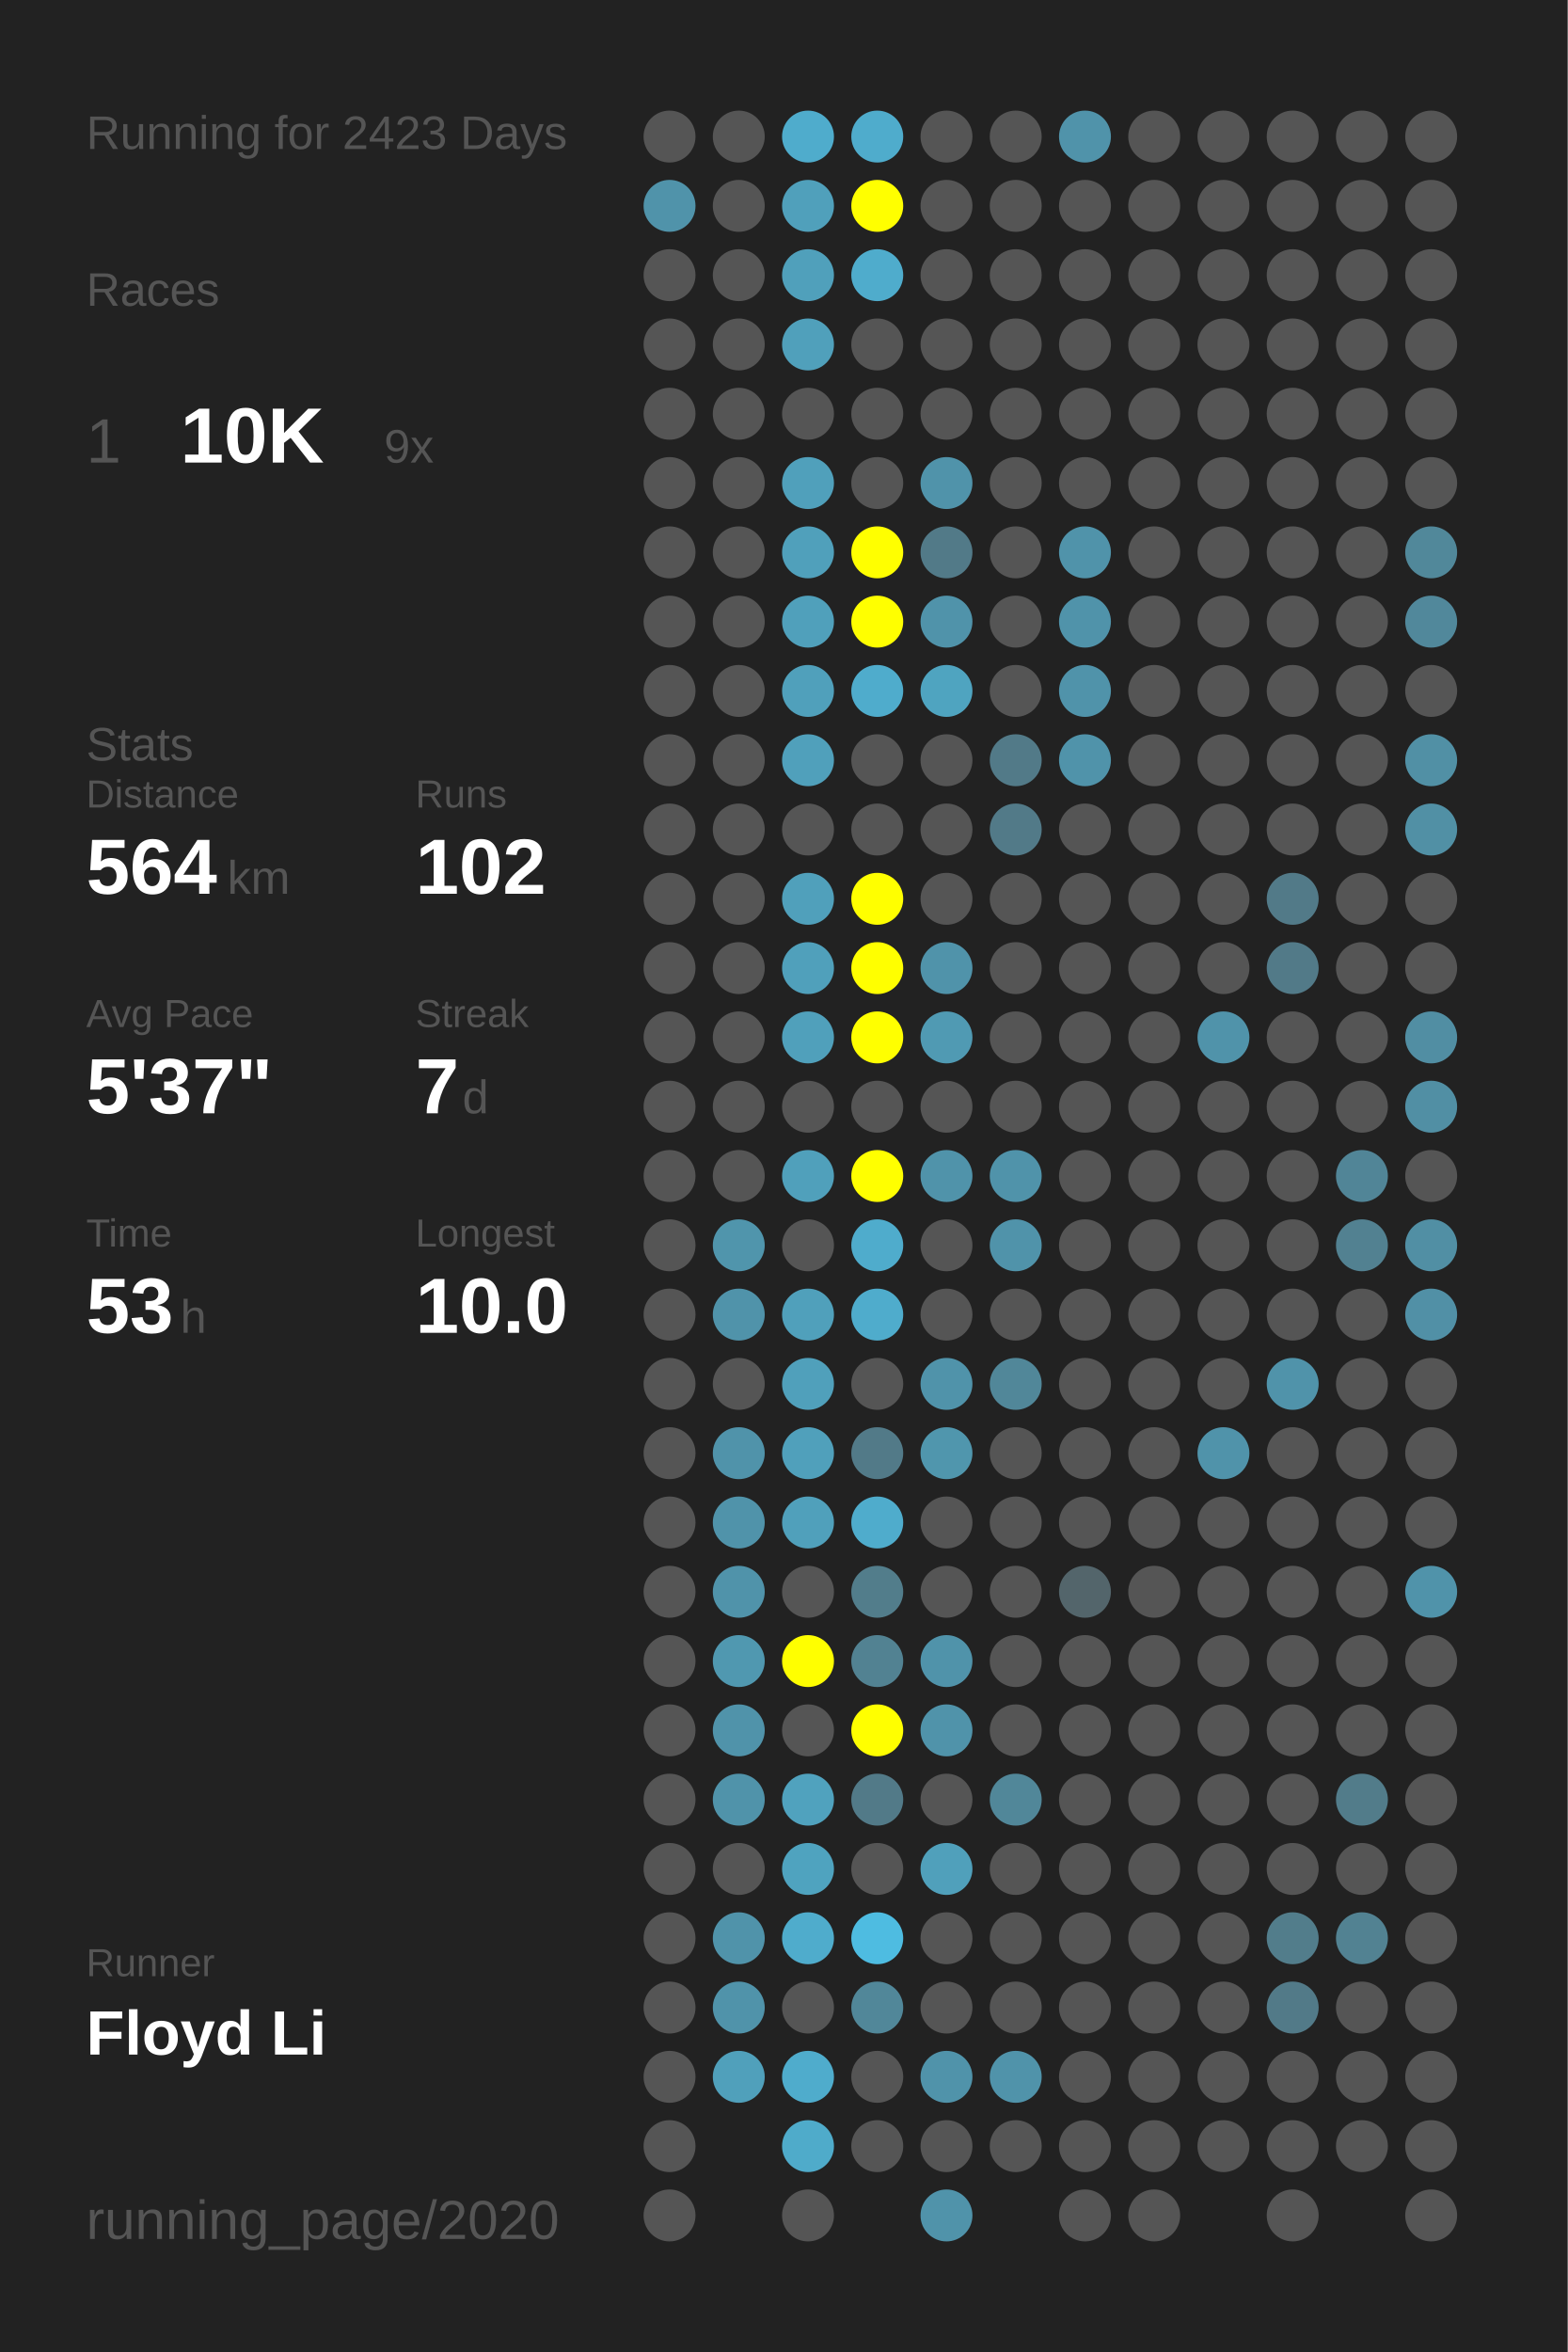
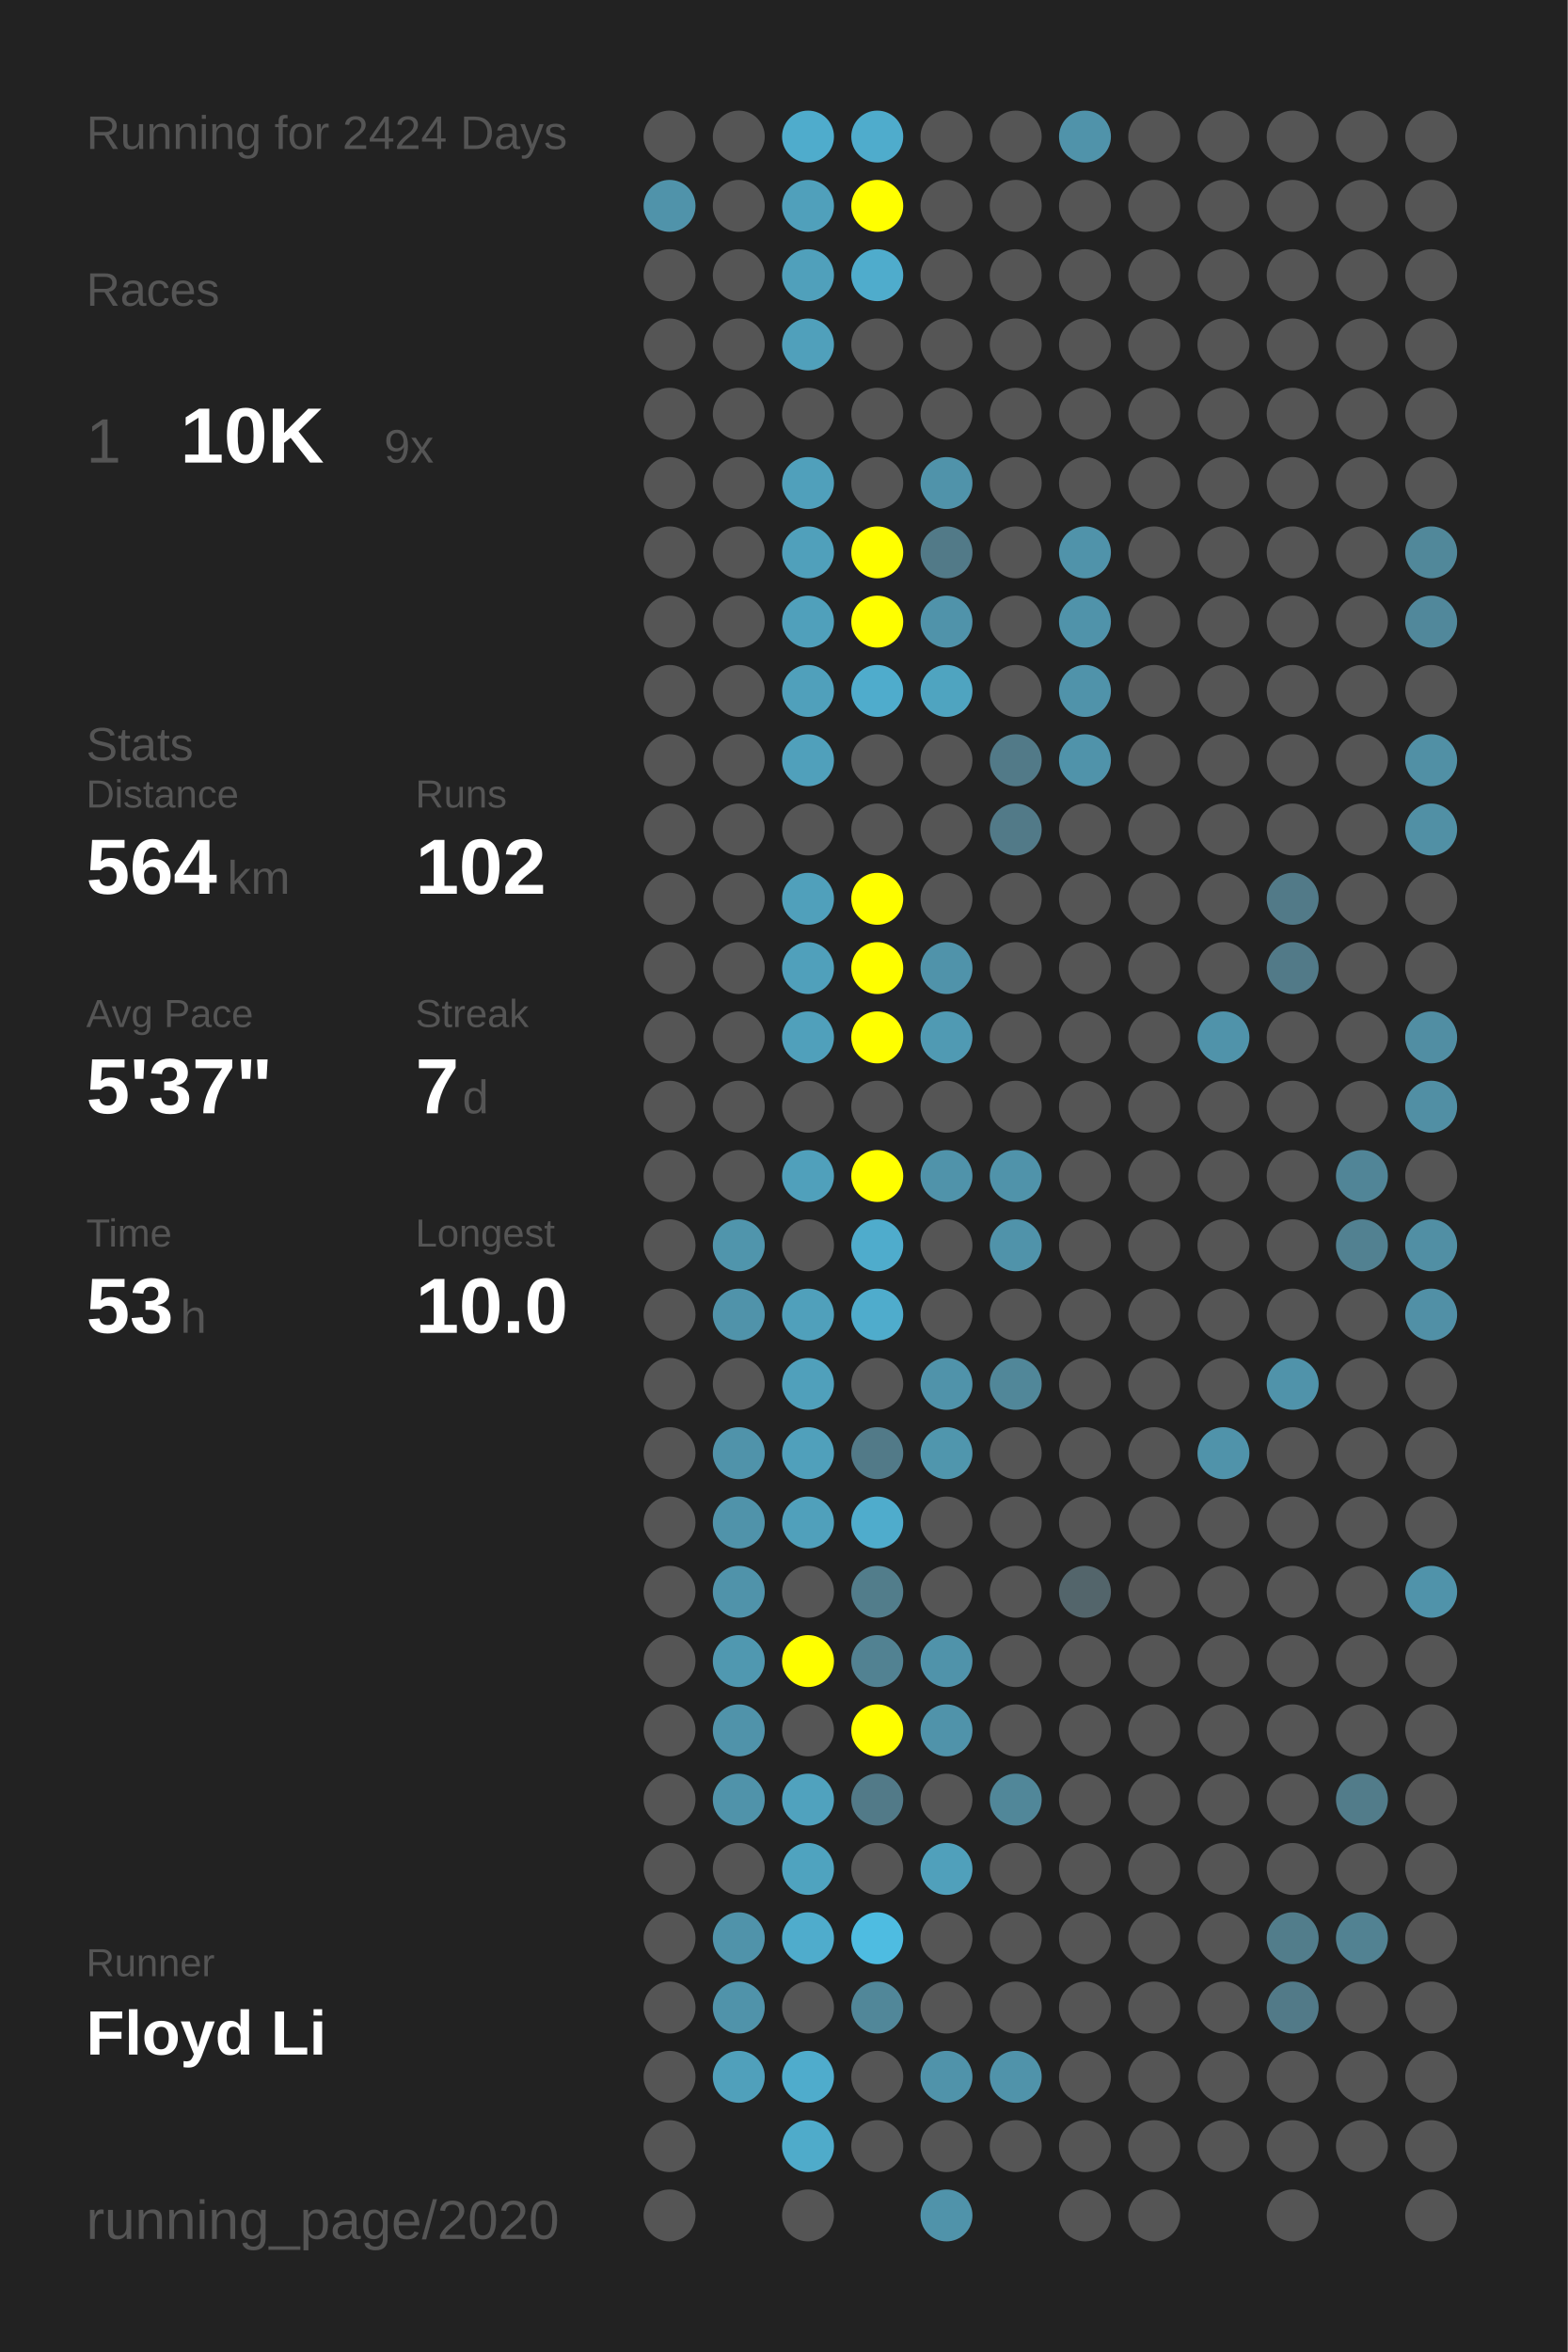
<svg xmlns="http://www.w3.org/2000/svg" baseProfile="full" height="300mm" version="1.1" viewBox="0,0,200,300" width="200mm">
  <defs />
  <rect fill="#222222" height="300" width="200" x="0" y="0" />
-   <text fill="#555555" style="font-size:6px; font-family:Arial;" x="11" y="19">Running for 2423 Days</text>
+   <text fill="#555555" style="font-size:6px; font-family:Arial;" x="11" y="19">Running for 2424 Days</text>
  <text fill="#555555" style="font-size:6px; font-family:Arial;" x="11" y="39">Races</text>
  <text fill="#555555" style="font-size:8px; font-family:Arial;" x="11" y="59">1</text>
  <text fill="#FFFFFF" style="font-size:10px; font-family:Arial; font-weight:bold;" x="23" y="59">10K</text>
  <text fill="#555555" style="font-size:6px; font-family:Arial;" x="49" y="59">9x</text>
  <text fill="#555555" style="font-size:6px; font-family:Arial;" x="11" y="97">Stats</text>
  <text fill="#555555" style="font-size:5px; font-family:Arial;" x="11" y="103">Distance</text>
  <text fill="#FFFFFF" style="font-size:10px; font-family:Arial; font-weight:bold;" x="11" y="114">564</text>
  <text fill="#555555" style="font-size:6px; font-family:Arial;" x="29" y="114">km</text>
  <text fill="#555555" style="font-size:5px; font-family:Arial;" x="53" y="103">Runs</text>
  <text fill="#FFFFFF" style="font-size:10px; font-family:Arial; font-weight:bold;" x="53" y="114">102</text>
  <text fill="#555555" style="font-size:5px; font-family:Arial;" x="11" y="131">Avg Pace</text>
  <text fill="#FFFFFF" style="font-size:10px; font-family:Arial; font-weight:bold;" x="11" y="142">5'37"</text>
  <text fill="#555555" style="font-size:5px; font-family:Arial;" x="53" y="131">Streak</text>
  <text fill="#FFFFFF" style="font-size:10px; font-family:Arial; font-weight:bold;" x="53" y="142">7</text>
  <text fill="#555555" style="font-size:6px; font-family:Arial;" x="59" y="142">d</text>
  <text fill="#555555" style="font-size:5px; font-family:Arial;" x="11" y="159">Time</text>
  <text fill="#FFFFFF" style="font-size:10px; font-family:Arial; font-weight:bold;" x="11" y="170">53</text>
  <text fill="#555555" style="font-size:6px; font-family:Arial;" x="23" y="170">h</text>
  <text fill="#555555" style="font-size:5px; font-family:Arial;" x="53" y="159">Longest</text>
  <text fill="#FFFFFF" style="font-size:10px; font-family:Arial; font-weight:bold;" x="53" y="170">10.0</text>
  <text fill="#555555" style="font-size:5px; font-family:Arial;" x="11" y="252.065">Runner</text>
  <text fill="#FFFFFF" style="font-size:8px; font-family:Arial; font-weight:bold;" x="11" y="262.065">Floyd Li</text>
  <text fill="#555555" style="font-size:7px; font-family:Arial;" x="11" y="285.581">running_page/2020</text>
  <circle cx="85.417" cy="17.419" fill="#555555" r="3.312" />
  <circle cx="85.417" cy="26.258" fill="#5093aa" r="3.312" />
  <circle cx="85.417" cy="35.097" fill="#555555" r="3.312" />
  <circle cx="85.417" cy="43.935" fill="#555555" r="3.312" />
  <circle cx="85.417" cy="52.774" fill="#555555" r="3.312" />
  <circle cx="85.417" cy="61.613" fill="#555555" r="3.312" />
  <circle cx="85.417" cy="70.452" fill="#555555" r="3.312" />
  <circle cx="85.417" cy="79.29" fill="#555555" r="3.312" />
  <circle cx="85.417" cy="88.129" fill="#555555" r="3.312" />
  <circle cx="85.417" cy="96.968" fill="#555555" r="3.312" />
  <circle cx="85.417" cy="105.806" fill="#555555" r="3.312" />
  <circle cx="85.417" cy="114.645" fill="#555555" r="3.312" />
  <circle cx="85.417" cy="123.484" fill="#555555" r="3.312" />
  <circle cx="85.417" cy="132.323" fill="#555555" r="3.312" />
  <circle cx="85.417" cy="141.161" fill="#555555" r="3.312" />
  <circle cx="85.417" cy="150" fill="#555555" r="3.312" />
  <circle cx="85.417" cy="158.839" fill="#555555" r="3.312" />
  <circle cx="85.417" cy="167.677" fill="#555555" r="3.312" />
  <circle cx="85.417" cy="176.516" fill="#555555" r="3.312" />
  <circle cx="85.417" cy="185.355" fill="#555555" r="3.312" />
  <circle cx="85.417" cy="194.194" fill="#555555" r="3.312" />
  <circle cx="85.417" cy="203.032" fill="#555555" r="3.312" />
  <circle cx="85.417" cy="211.871" fill="#555555" r="3.312" />
  <circle cx="85.417" cy="220.71" fill="#555555" r="3.312" />
  <circle cx="85.417" cy="229.548" fill="#555555" r="3.312" />
  <circle cx="85.417" cy="238.387" fill="#555555" r="3.312" />
  <circle cx="85.417" cy="247.226" fill="#555555" r="3.312" />
  <circle cx="85.417" cy="256.065" fill="#555555" r="3.312" />
  <circle cx="85.417" cy="264.903" fill="#555555" r="3.312" />
  <circle cx="85.417" cy="273.742" fill="#555555" r="3.312" />
  <circle cx="85.417" cy="282.581" fill="#555555" r="3.312" />
  <circle cx="94.25" cy="17.419" fill="#555555" r="3.312" />
  <circle cx="94.25" cy="26.258" fill="#555555" r="3.312" />
  <circle cx="94.25" cy="35.097" fill="#555555" r="3.312" />
  <circle cx="94.25" cy="43.935" fill="#555555" r="3.312" />
  <circle cx="94.25" cy="52.774" fill="#555555" r="3.312" />
  <circle cx="94.25" cy="61.613" fill="#555555" r="3.312" />
  <circle cx="94.25" cy="70.452" fill="#555555" r="3.312" />
  <circle cx="94.25" cy="79.29" fill="#555555" r="3.312" />
  <circle cx="94.25" cy="88.129" fill="#555555" r="3.312" />
  <circle cx="94.25" cy="96.968" fill="#555555" r="3.312" />
  <circle cx="94.25" cy="105.806" fill="#555555" r="3.312" />
  <circle cx="94.25" cy="114.645" fill="#555555" r="3.312" />
  <circle cx="94.25" cy="123.484" fill="#555555" r="3.312" />
  <circle cx="94.25" cy="132.323" fill="#555555" r="3.312" />
  <circle cx="94.25" cy="141.161" fill="#555555" r="3.312" />
  <circle cx="94.25" cy="150" fill="#555555" r="3.312" />
  <circle cx="94.25" cy="158.839" fill="#5095ac" r="3.312" />
  <circle cx="94.25" cy="167.677" fill="#5093aa" r="3.312" />
  <circle cx="94.25" cy="176.516" fill="#555555" r="3.312" />
  <circle cx="94.25" cy="185.355" fill="#5093aa" r="3.312" />
  <circle cx="94.25" cy="194.194" fill="#5093aa" r="3.312" />
  <circle cx="94.25" cy="203.032" fill="#5093aa" r="3.312" />
  <circle cx="94.25" cy="211.871" fill="#5098b0" r="3.312" />
  <circle cx="94.25" cy="220.71" fill="#5093aa" r="3.312" />
  <circle cx="94.25" cy="229.548" fill="#5093aa" r="3.312" />
  <circle cx="94.25" cy="238.387" fill="#555555" r="3.312" />
  <circle cx="94.25" cy="247.226" fill="#5093aa" r="3.312" />
  <circle cx="94.25" cy="256.065" fill="#5093aa" r="3.312" />
  <circle cx="94.25" cy="264.903" fill="#50a0bb" r="3.312" />
  <circle cx="103.083" cy="17.419" fill="#4faccc" r="3.312" />
  <circle cx="103.083" cy="26.258" fill="#50a0bb" r="3.312" />
  <circle cx="103.083" cy="35.097" fill="#50a0bb" r="3.312" />
  <circle cx="103.083" cy="43.935" fill="#50a0bb" r="3.312" />
  <circle cx="103.083" cy="52.774" fill="#555555" r="3.312" />
  <circle cx="103.083" cy="61.613" fill="#50a0bb" r="3.312" />
  <circle cx="103.083" cy="70.452" fill="#50a0bb" r="3.312" />
  <circle cx="103.083" cy="79.29" fill="#50a0bb" r="3.312" />
  <circle cx="103.083" cy="88.129" fill="#50a0bb" r="3.312" />
  <circle cx="103.083" cy="96.968" fill="#50a0bb" r="3.312" />
  <circle cx="103.083" cy="105.806" fill="#555555" r="3.312" />
  <circle cx="103.083" cy="114.645" fill="#50a0bb" r="3.312" />
  <circle cx="103.083" cy="123.484" fill="#50a0bb" r="3.312" />
  <circle cx="103.083" cy="132.323" fill="#50a0bb" r="3.312" />
  <circle cx="103.083" cy="141.161" fill="#555555" r="3.312" />
  <circle cx="103.083" cy="150" fill="#50a0bb" r="3.312" />
  <circle cx="103.083" cy="158.839" fill="#555555" r="3.312" />
  <circle cx="103.083" cy="167.677" fill="#50a0bb" r="3.312" />
  <circle cx="103.083" cy="176.516" fill="#50a0bb" r="3.312" />
  <circle cx="103.083" cy="185.355" fill="#50a0bb" r="3.312" />
  <circle cx="103.083" cy="194.194" fill="#50a0bb" r="3.312" />
  <circle cx="103.083" cy="203.032" fill="#555555" r="3.312" />
  <circle cx="103.083" cy="211.871" fill="#FFFF00" r="3.312" />
  <circle cx="103.083" cy="220.71" fill="#555555" r="3.312" />
  <circle cx="103.083" cy="229.548" fill="#50a2be" r="3.312" />
  <circle cx="103.083" cy="238.387" fill="#4fa3bf" r="3.312" />
  <circle cx="103.083" cy="247.226" fill="#4faccc" r="3.312" />
  <circle cx="103.083" cy="256.065" fill="#555555" r="3.312" />
  <circle cx="103.083" cy="264.903" fill="#4faccc" r="3.312" />
  <circle cx="103.083" cy="273.742" fill="#4fabca" r="3.312" />
  <circle cx="103.083" cy="282.581" fill="#555555" r="3.312" />
  <circle cx="111.917" cy="17.419" fill="#4faccc" r="3.312" />
  <circle cx="111.917" cy="26.258" fill="#FFFF00" r="3.312" />
  <circle cx="111.917" cy="35.097" fill="#4faccc" r="3.312" />
  <circle cx="111.917" cy="43.935" fill="#555555" r="3.312" />
  <circle cx="111.917" cy="52.774" fill="#555555" r="3.312" />
  <circle cx="111.917" cy="61.613" fill="#555555" r="3.312" />
  <circle cx="111.917" cy="70.452" fill="#FFFF00" r="3.312" />
  <circle cx="111.917" cy="79.29" fill="#FFFF00" r="3.312" />
  <circle cx="111.917" cy="88.129" fill="#4faccc" r="3.312" />
  <circle cx="111.917" cy="96.968" fill="#555555" r="3.312" />
  <circle cx="111.917" cy="105.806" fill="#555555" r="3.312" />
  <circle cx="111.917" cy="114.645" fill="#FFFF00" r="3.312" />
  <circle cx="111.917" cy="123.484" fill="#FFFF00" r="3.312" />
  <circle cx="111.917" cy="132.323" fill="#FFFF00" r="3.312" />
  <circle cx="111.917" cy="141.161" fill="#555555" r="3.312" />
  <circle cx="111.917" cy="150" fill="#FFFF00" r="3.312" />
  <circle cx="111.917" cy="158.839" fill="#4faccc" r="3.312" />
  <circle cx="111.917" cy="167.677" fill="#4faccc" r="3.312" />
  <circle cx="111.917" cy="176.516" fill="#555555" r="3.312" />
  <circle cx="111.917" cy="185.355" fill="#527a88" r="3.312" />
  <circle cx="111.917" cy="194.194" fill="#4faccc" r="3.312" />
  <circle cx="111.917" cy="203.032" fill="#527d8b" r="3.312" />
  <circle cx="111.917" cy="211.871" fill="#528292" r="3.312" />
  <circle cx="111.917" cy="220.71" fill="#FFFF00" r="3.312" />
  <circle cx="111.917" cy="229.548" fill="#527a88" r="3.312" />
  <circle cx="111.917" cy="238.387" fill="#555555" r="3.312" />
  <circle cx="111.917" cy="247.226" fill="#4ebce1" r="3.312" />
  <circle cx="111.917" cy="256.065" fill="#518799" r="3.312" />
  <circle cx="111.917" cy="264.903" fill="#555555" r="3.312" />
  <circle cx="111.917" cy="273.742" fill="#555555" r="3.312" />
  <circle cx="120.75" cy="17.419" fill="#555555" r="3.312" />
  <circle cx="120.75" cy="26.258" fill="#555555" r="3.312" />
  <circle cx="120.75" cy="35.097" fill="#555555" r="3.312" />
  <circle cx="120.75" cy="43.935" fill="#555555" r="3.312" />
  <circle cx="120.75" cy="52.774" fill="#555555" r="3.312" />
  <circle cx="120.75" cy="61.613" fill="#5093aa" r="3.312" />
  <circle cx="120.75" cy="70.452" fill="#527a88" r="3.312" />
  <circle cx="120.75" cy="79.29" fill="#5093aa" r="3.312" />
  <circle cx="120.75" cy="88.129" fill="#4fa4c0" r="3.312" />
  <circle cx="120.75" cy="96.968" fill="#555555" r="3.312" />
  <circle cx="120.75" cy="105.806" fill="#555555" r="3.312" />
  <circle cx="120.75" cy="114.645" fill="#555555" r="3.312" />
  <circle cx="120.75" cy="123.484" fill="#5093aa" r="3.312" />
  <circle cx="120.75" cy="132.323" fill="#509ab3" r="3.312" />
  <circle cx="120.75" cy="141.161" fill="#555555" r="3.312" />
  <circle cx="120.75" cy="150" fill="#5093aa" r="3.312" />
  <circle cx="120.75" cy="158.839" fill="#555555" r="3.312" />
  <circle cx="120.75" cy="167.677" fill="#555555" r="3.312" />
  <circle cx="120.75" cy="176.516" fill="#5093aa" r="3.312" />
  <circle cx="120.75" cy="185.355" fill="#5096ad" r="3.312" />
  <circle cx="120.75" cy="194.194" fill="#555555" r="3.312" />
  <circle cx="120.75" cy="203.032" fill="#555555" r="3.312" />
  <circle cx="120.75" cy="211.871" fill="#5093aa" r="3.312" />
  <circle cx="120.75" cy="220.71" fill="#5093aa" r="3.312" />
  <circle cx="120.75" cy="229.548" fill="#555555" r="3.312" />
  <circle cx="120.75" cy="238.387" fill="#50a0bb" r="3.312" />
  <circle cx="120.75" cy="247.226" fill="#555555" r="3.312" />
  <circle cx="120.75" cy="256.065" fill="#555555" r="3.312" />
  <circle cx="120.75" cy="264.903" fill="#5093aa" r="3.312" />
  <circle cx="120.75" cy="273.742" fill="#555555" r="3.312" />
  <circle cx="120.75" cy="282.581" fill="#5093aa" r="3.312" />
  <circle cx="129.583" cy="17.419" fill="#555555" r="3.312" />
  <circle cx="129.583" cy="26.258" fill="#555555" r="3.312" />
  <circle cx="129.583" cy="35.097" fill="#555555" r="3.312" />
  <circle cx="129.583" cy="43.935" fill="#555555" r="3.312" />
  <circle cx="129.583" cy="52.774" fill="#555555" r="3.312" />
  <circle cx="129.583" cy="61.613" fill="#555555" r="3.312" />
  <circle cx="129.583" cy="70.452" fill="#555555" r="3.312" />
  <circle cx="129.583" cy="79.29" fill="#555555" r="3.312" />
  <circle cx="129.583" cy="88.129" fill="#555555" r="3.312" />
  <circle cx="129.583" cy="96.968" fill="#527a88" r="3.312" />
  <circle cx="129.583" cy="105.806" fill="#527a88" r="3.312" />
  <circle cx="129.583" cy="114.645" fill="#555555" r="3.312" />
  <circle cx="129.583" cy="123.484" fill="#555555" r="3.312" />
  <circle cx="129.583" cy="132.323" fill="#555555" r="3.312" />
  <circle cx="129.583" cy="141.161" fill="#555555" r="3.312" />
  <circle cx="129.583" cy="150" fill="#5093aa" r="3.312" />
  <circle cx="129.583" cy="158.839" fill="#5093aa" r="3.312" />
  <circle cx="129.583" cy="167.677" fill="#555555" r="3.312" />
  <circle cx="129.583" cy="176.516" fill="#518799" r="3.312" />
  <circle cx="129.583" cy="185.355" fill="#555555" r="3.312" />
  <circle cx="129.583" cy="194.194" fill="#555555" r="3.312" />
  <circle cx="129.583" cy="203.032" fill="#555555" r="3.312" />
  <circle cx="129.583" cy="211.871" fill="#555555" r="3.312" />
  <circle cx="129.583" cy="220.71" fill="#555555" r="3.312" />
  <circle cx="129.583" cy="229.548" fill="#518799" r="3.312" />
  <circle cx="129.583" cy="238.387" fill="#555555" r="3.312" />
  <circle cx="129.583" cy="247.226" fill="#555555" r="3.312" />
  <circle cx="129.583" cy="256.065" fill="#555555" r="3.312" />
  <circle cx="129.583" cy="264.903" fill="#5093aa" r="3.312" />
  <circle cx="129.583" cy="273.742" fill="#555555" r="3.312" />
  <circle cx="138.417" cy="17.419" fill="#5093aa" r="3.312" />
  <circle cx="138.417" cy="26.258" fill="#555555" r="3.312" />
  <circle cx="138.417" cy="35.097" fill="#555555" r="3.312" />
  <circle cx="138.417" cy="43.935" fill="#555555" r="3.312" />
  <circle cx="138.417" cy="52.774" fill="#555555" r="3.312" />
  <circle cx="138.417" cy="61.613" fill="#555555" r="3.312" />
  <circle cx="138.417" cy="70.452" fill="#5093aa" r="3.312" />
  <circle cx="138.417" cy="79.29" fill="#5093aa" r="3.312" />
  <circle cx="138.417" cy="88.129" fill="#5093aa" r="3.312" />
  <circle cx="138.417" cy="96.968" fill="#5093aa" r="3.312" />
  <circle cx="138.417" cy="105.806" fill="#555555" r="3.312" />
  <circle cx="138.417" cy="114.645" fill="#555555" r="3.312" />
  <circle cx="138.417" cy="123.484" fill="#555555" r="3.312" />
  <circle cx="138.417" cy="132.323" fill="#555555" r="3.312" />
  <circle cx="138.417" cy="141.161" fill="#555555" r="3.312" />
  <circle cx="138.417" cy="150" fill="#555555" r="3.312" />
  <circle cx="138.417" cy="158.839" fill="#555555" r="3.312" />
  <circle cx="138.417" cy="167.677" fill="#555555" r="3.312" />
  <circle cx="138.417" cy="176.516" fill="#555555" r="3.312" />
  <circle cx="138.417" cy="185.355" fill="#555555" r="3.312" />
  <circle cx="138.417" cy="194.194" fill="#555555" r="3.312" />
  <circle cx="138.417" cy="203.032" fill="#53656b" r="3.312" />
  <circle cx="138.417" cy="211.871" fill="#555555" r="3.312" />
  <circle cx="138.417" cy="220.71" fill="#555555" r="3.312" />
  <circle cx="138.417" cy="229.548" fill="#555555" r="3.312" />
  <circle cx="138.417" cy="238.387" fill="#555555" r="3.312" />
  <circle cx="138.417" cy="247.226" fill="#555555" r="3.312" />
  <circle cx="138.417" cy="256.065" fill="#555555" r="3.312" />
  <circle cx="138.417" cy="264.903" fill="#555555" r="3.312" />
  <circle cx="138.417" cy="273.742" fill="#555555" r="3.312" />
  <circle cx="138.417" cy="282.581" fill="#555555" r="3.312" />
  <circle cx="147.25" cy="17.419" fill="#555555" r="3.312" />
  <circle cx="147.25" cy="26.258" fill="#555555" r="3.312" />
  <circle cx="147.25" cy="35.097" fill="#555555" r="3.312" />
  <circle cx="147.25" cy="43.935" fill="#555555" r="3.312" />
  <circle cx="147.25" cy="52.774" fill="#555555" r="3.312" />
  <circle cx="147.25" cy="61.613" fill="#555555" r="3.312" />
  <circle cx="147.25" cy="70.452" fill="#555555" r="3.312" />
  <circle cx="147.25" cy="79.29" fill="#555555" r="3.312" />
  <circle cx="147.25" cy="88.129" fill="#555555" r="3.312" />
  <circle cx="147.25" cy="96.968" fill="#555555" r="3.312" />
  <circle cx="147.25" cy="105.806" fill="#555555" r="3.312" />
  <circle cx="147.25" cy="114.645" fill="#555555" r="3.312" />
  <circle cx="147.25" cy="123.484" fill="#555555" r="3.312" />
  <circle cx="147.25" cy="132.323" fill="#555555" r="3.312" />
  <circle cx="147.25" cy="141.161" fill="#555555" r="3.312" />
  <circle cx="147.25" cy="150" fill="#555555" r="3.312" />
  <circle cx="147.25" cy="158.839" fill="#555555" r="3.312" />
  <circle cx="147.25" cy="167.677" fill="#555555" r="3.312" />
  <circle cx="147.25" cy="176.516" fill="#555555" r="3.312" />
  <circle cx="147.25" cy="185.355" fill="#555555" r="3.312" />
  <circle cx="147.25" cy="194.194" fill="#555555" r="3.312" />
  <circle cx="147.25" cy="203.032" fill="#555555" r="3.312" />
  <circle cx="147.25" cy="211.871" fill="#555555" r="3.312" />
  <circle cx="147.25" cy="220.71" fill="#555555" r="3.312" />
  <circle cx="147.25" cy="229.548" fill="#555555" r="3.312" />
  <circle cx="147.25" cy="238.387" fill="#555555" r="3.312" />
  <circle cx="147.25" cy="247.226" fill="#555555" r="3.312" />
  <circle cx="147.25" cy="256.065" fill="#555555" r="3.312" />
  <circle cx="147.25" cy="264.903" fill="#555555" r="3.312" />
  <circle cx="147.25" cy="273.742" fill="#555555" r="3.312" />
  <circle cx="147.25" cy="282.581" fill="#555555" r="3.312" />
  <circle cx="156.083" cy="17.419" fill="#555555" r="3.312" />
  <circle cx="156.083" cy="26.258" fill="#555555" r="3.312" />
  <circle cx="156.083" cy="35.097" fill="#555555" r="3.312" />
  <circle cx="156.083" cy="43.935" fill="#555555" r="3.312" />
  <circle cx="156.083" cy="52.774" fill="#555555" r="3.312" />
  <circle cx="156.083" cy="61.613" fill="#555555" r="3.312" />
  <circle cx="156.083" cy="70.452" fill="#555555" r="3.312" />
  <circle cx="156.083" cy="79.29" fill="#555555" r="3.312" />
  <circle cx="156.083" cy="88.129" fill="#555555" r="3.312" />
  <circle cx="156.083" cy="96.968" fill="#555555" r="3.312" />
  <circle cx="156.083" cy="105.806" fill="#555555" r="3.312" />
  <circle cx="156.083" cy="114.645" fill="#555555" r="3.312" />
  <circle cx="156.083" cy="123.484" fill="#555555" r="3.312" />
  <circle cx="156.083" cy="132.323" fill="#5093aa" r="3.312" />
  <circle cx="156.083" cy="141.161" fill="#555555" r="3.312" />
  <circle cx="156.083" cy="150" fill="#555555" r="3.312" />
  <circle cx="156.083" cy="158.839" fill="#555555" r="3.312" />
  <circle cx="156.083" cy="167.677" fill="#555555" r="3.312" />
  <circle cx="156.083" cy="176.516" fill="#555555" r="3.312" />
  <circle cx="156.083" cy="185.355" fill="#5093aa" r="3.312" />
  <circle cx="156.083" cy="194.194" fill="#555555" r="3.312" />
  <circle cx="156.083" cy="203.032" fill="#555555" r="3.312" />
  <circle cx="156.083" cy="211.871" fill="#555555" r="3.312" />
  <circle cx="156.083" cy="220.71" fill="#555555" r="3.312" />
  <circle cx="156.083" cy="229.548" fill="#555555" r="3.312" />
  <circle cx="156.083" cy="238.387" fill="#555555" r="3.312" />
  <circle cx="156.083" cy="247.226" fill="#555555" r="3.312" />
  <circle cx="156.083" cy="256.065" fill="#555555" r="3.312" />
  <circle cx="156.083" cy="264.903" fill="#555555" r="3.312" />
  <circle cx="156.083" cy="273.742" fill="#555555" r="3.312" />
  <circle cx="164.917" cy="17.419" fill="#555555" r="3.312" />
  <circle cx="164.917" cy="26.258" fill="#555555" r="3.312" />
  <circle cx="164.917" cy="35.097" fill="#555555" r="3.312" />
  <circle cx="164.917" cy="43.935" fill="#555555" r="3.312" />
  <circle cx="164.917" cy="52.774" fill="#555555" r="3.312" />
  <circle cx="164.917" cy="61.613" fill="#555555" r="3.312" />
  <circle cx="164.917" cy="70.452" fill="#555555" r="3.312" />
  <circle cx="164.917" cy="79.29" fill="#555555" r="3.312" />
  <circle cx="164.917" cy="88.129" fill="#555555" r="3.312" />
  <circle cx="164.917" cy="96.968" fill="#555555" r="3.312" />
  <circle cx="164.917" cy="105.806" fill="#555555" r="3.312" />
  <circle cx="164.917" cy="114.645" fill="#527a88" r="3.312" />
  <circle cx="164.917" cy="123.484" fill="#527a88" r="3.312" />
  <circle cx="164.917" cy="132.323" fill="#555555" r="3.312" />
  <circle cx="164.917" cy="141.161" fill="#555555" r="3.312" />
  <circle cx="164.917" cy="150" fill="#555555" r="3.312" />
  <circle cx="164.917" cy="158.839" fill="#555555" r="3.312" />
  <circle cx="164.917" cy="167.677" fill="#555555" r="3.312" />
  <circle cx="164.917" cy="176.516" fill="#5093aa" r="3.312" />
  <circle cx="164.917" cy="185.355" fill="#555555" r="3.312" />
  <circle cx="164.917" cy="194.194" fill="#555555" r="3.312" />
  <circle cx="164.917" cy="203.032" fill="#555555" r="3.312" />
  <circle cx="164.917" cy="211.871" fill="#555555" r="3.312" />
  <circle cx="164.917" cy="220.71" fill="#555555" r="3.312" />
  <circle cx="164.917" cy="229.548" fill="#555555" r="3.312" />
  <circle cx="164.917" cy="238.387" fill="#555555" r="3.312" />
  <circle cx="164.917" cy="247.226" fill="#527d8b" r="3.312" />
  <circle cx="164.917" cy="256.065" fill="#527a88" r="3.312" />
  <circle cx="164.917" cy="264.903" fill="#555555" r="3.312" />
  <circle cx="164.917" cy="273.742" fill="#555555" r="3.312" />
  <circle cx="164.917" cy="282.581" fill="#555555" r="3.312" />
  <circle cx="173.75" cy="17.419" fill="#555555" r="3.312" />
  <circle cx="173.75" cy="26.258" fill="#555555" r="3.312" />
  <circle cx="173.75" cy="35.097" fill="#555555" r="3.312" />
  <circle cx="173.75" cy="43.935" fill="#555555" r="3.312" />
  <circle cx="173.75" cy="52.774" fill="#555555" r="3.312" />
  <circle cx="173.75" cy="61.613" fill="#555555" r="3.312" />
  <circle cx="173.75" cy="70.452" fill="#555555" r="3.312" />
  <circle cx="173.75" cy="79.29" fill="#555555" r="3.312" />
  <circle cx="173.75" cy="88.129" fill="#555555" r="3.312" />
  <circle cx="173.75" cy="96.968" fill="#555555" r="3.312" />
  <circle cx="173.75" cy="105.806" fill="#555555" r="3.312" />
  <circle cx="173.75" cy="114.645" fill="#555555" r="3.312" />
  <circle cx="173.75" cy="123.484" fill="#555555" r="3.312" />
  <circle cx="173.75" cy="132.323" fill="#555555" r="3.312" />
  <circle cx="173.75" cy="141.161" fill="#555555" r="3.312" />
  <circle cx="173.75" cy="150" fill="#518597" r="3.312" />
  <circle cx="173.75" cy="158.839" fill="#528191" r="3.312" />
  <circle cx="173.75" cy="167.677" fill="#555555" r="3.312" />
  <circle cx="173.75" cy="176.516" fill="#555555" r="3.312" />
  <circle cx="173.75" cy="185.355" fill="#555555" r="3.312" />
  <circle cx="173.75" cy="194.194" fill="#555555" r="3.312" />
  <circle cx="173.75" cy="203.032" fill="#555555" r="3.312" />
  <circle cx="173.75" cy="211.871" fill="#555555" r="3.312" />
  <circle cx="173.75" cy="220.71" fill="#555555" r="3.312" />
  <circle cx="173.75" cy="229.548" fill="#527c8a" r="3.312" />
  <circle cx="173.75" cy="238.387" fill="#555555" r="3.312" />
  <circle cx="173.75" cy="247.226" fill="#528292" r="3.312" />
  <circle cx="173.75" cy="256.065" fill="#555555" r="3.312" />
  <circle cx="173.75" cy="264.903" fill="#555555" r="3.312" />
  <circle cx="173.75" cy="273.742" fill="#555555" r="3.312" />
  <circle cx="182.583" cy="17.419" fill="#555555" r="3.312" />
  <circle cx="182.583" cy="26.258" fill="#555555" r="3.312" />
  <circle cx="182.583" cy="35.097" fill="#555555" r="3.312" />
  <circle cx="182.583" cy="43.935" fill="#555555" r="3.312" />
  <circle cx="182.583" cy="52.774" fill="#555555" r="3.312" />
  <circle cx="182.583" cy="61.613" fill="#555555" r="3.312" />
  <circle cx="182.583" cy="70.452" fill="#51889a" r="3.312" />
  <circle cx="182.583" cy="79.29" fill="#51889b" r="3.312" />
  <circle cx="182.583" cy="88.129" fill="#555555" r="3.312" />
  <circle cx="182.583" cy="96.968" fill="#5190a5" r="3.312" />
  <circle cx="182.583" cy="105.806" fill="#5190a5" r="3.312" />
  <circle cx="182.583" cy="114.645" fill="#555555" r="3.312" />
  <circle cx="182.583" cy="123.484" fill="#555555" r="3.312" />
  <circle cx="182.583" cy="132.323" fill="#518ea3" r="3.312" />
  <circle cx="182.583" cy="141.161" fill="#518fa4" r="3.312" />
  <circle cx="182.583" cy="150" fill="#555555" r="3.312" />
  <circle cx="182.583" cy="158.839" fill="#518fa4" r="3.312" />
  <circle cx="182.583" cy="167.677" fill="#5190a6" r="3.312" />
  <circle cx="182.583" cy="176.516" fill="#555555" r="3.312" />
  <circle cx="182.583" cy="185.355" fill="#555555" r="3.312" />
  <circle cx="182.583" cy="194.194" fill="#555555" r="3.312" />
  <circle cx="182.583" cy="203.032" fill="#5093aa" r="3.312" />
  <circle cx="182.583" cy="211.871" fill="#555555" r="3.312" />
  <circle cx="182.583" cy="220.71" fill="#555555" r="3.312" />
  <circle cx="182.583" cy="229.548" fill="#555555" r="3.312" />
  <circle cx="182.583" cy="238.387" fill="#555555" r="3.312" />
  <circle cx="182.583" cy="247.226" fill="#555555" r="3.312" />
  <circle cx="182.583" cy="256.065" fill="#555555" r="3.312" />
  <circle cx="182.583" cy="264.903" fill="#555555" r="3.312" />
  <circle cx="182.583" cy="273.742" fill="#555555" r="3.312" />
  <circle cx="182.583" cy="282.581" fill="#555555" r="3.312" />
</svg>
